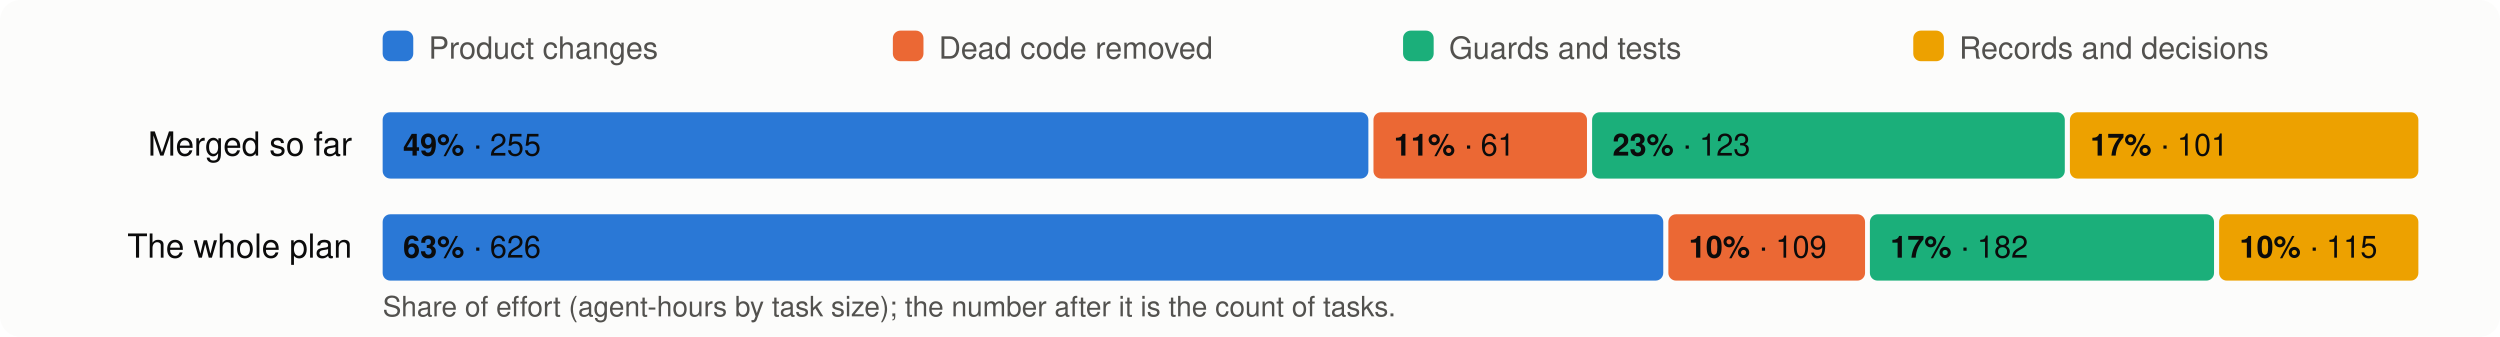
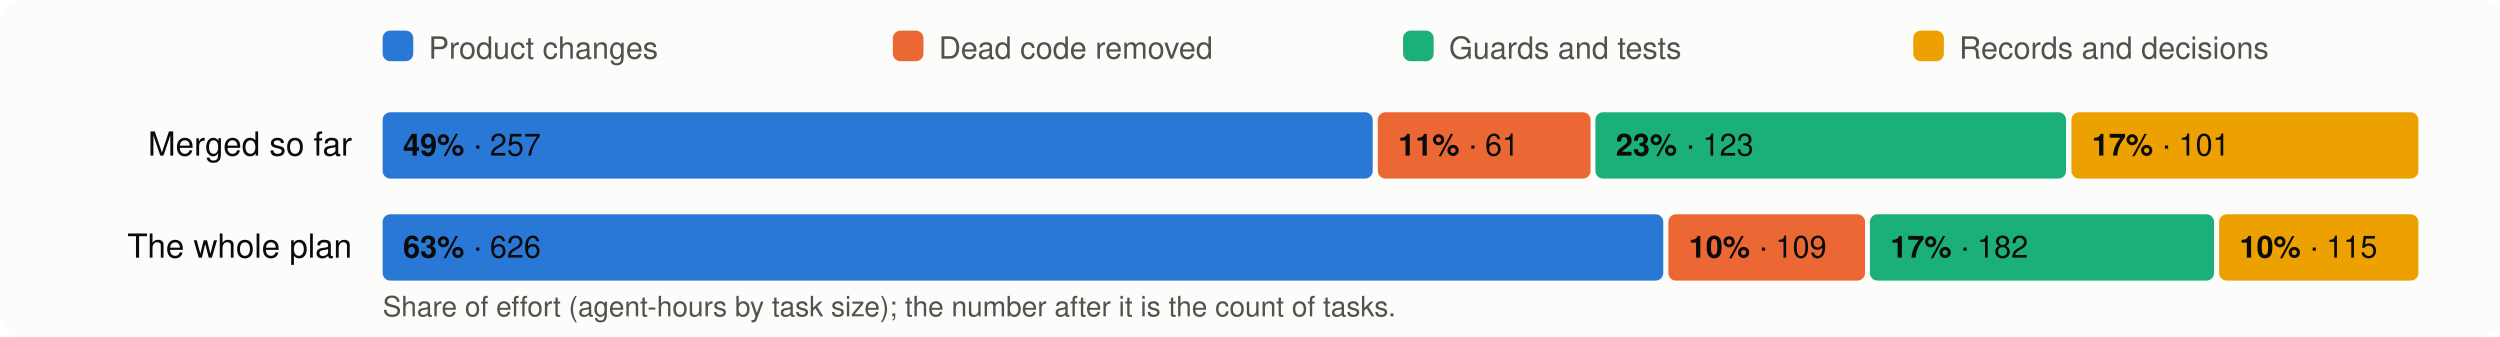
<svg xmlns="http://www.w3.org/2000/svg" viewBox="0 0 980 132" width="980" height="132" font-family="system-ui,-apple-system,Segoe UI,Helvetica,Arial,sans-serif" font-size="13">
  <rect width="980" height="132" rx="8" fill="#fcfcfb" />
  <rect x="150" y="12" width="12" height="12" rx="3" fill="#2a78d6" />
  <text x="168" y="23" fill="#52514e" font-size="12">Product changes</text>
  <rect x="350" y="12" width="12" height="12" rx="3" fill="#eb6834" />
  <text x="368" y="23" fill="#52514e" font-size="12">Dead code removed</text>
  <rect x="550" y="12" width="12" height="12" rx="3" fill="#1baf7a" />
  <text x="568" y="23" fill="#52514e" font-size="12">Guards and tests</text>
  <rect x="750" y="12" width="12" height="12" rx="3" fill="#eda100" />
  <text x="768" y="23" fill="#52514e" font-size="12">Records and decisions</text>
  <text x="138" y="61" text-anchor="end" fill="#0b0b0b">Merged so far</text>
-   <rect x="150.0" y="44" width="386.4" height="26" rx="3" fill="#2a78d6" />
+   <rect x="150.0" y="44" width="388.1" height="26" rx="3" fill="#2a78d6" />
  <text x="158.0" y="61" fill="#0b0b0b" font-size="12">
-     <tspan font-weight="600">49%</tspan> · 255</text>
-   <rect x="538.4" y="44" width="83.7" height="26" rx="3" fill="#eb6834" />
-   <text x="546.4" y="61" fill="#0b0b0b" font-size="12">
+     <tspan font-weight="600">49%</tspan> · 257</text>
+   <rect x="540.1" y="44" width="83.4" height="26" rx="3" fill="#eb6834" />
+   <text x="548.1" y="61" fill="#0b0b0b" font-size="12">
    <tspan font-weight="600">11%</tspan> · 61</text>
-   <rect x="624.1" y="44" width="185.3" height="26" rx="3" fill="#1baf7a" />
-   <text x="632.1" y="61" fill="#0b0b0b" font-size="12">
+   <rect x="625.4" y="44" width="184.5" height="26" rx="3" fill="#1baf7a" />
+   <text x="633.4" y="61" fill="#0b0b0b" font-size="12">
    <tspan font-weight="600">23%</tspan> · 123</text>
-   <rect x="811.4" y="44" width="136.6" height="26" rx="3" fill="#eda100" />
-   <text x="819.4" y="61" fill="#0b0b0b" font-size="12">
+   <rect x="812.0" y="44" width="136.0" height="26" rx="3" fill="#eda100" />
+   <text x="820.0" y="61" fill="#0b0b0b" font-size="12">
    <tspan font-weight="600">17%</tspan> · 101</text>
  <text x="138" y="101" text-anchor="end" fill="#0b0b0b">The whole plan</text>
  <rect x="150.0" y="84" width="502.0" height="26" rx="3" fill="#2a78d6" />
  <text x="158.0" y="101" fill="#0b0b0b" font-size="12">
    <tspan font-weight="600">63%</tspan> · 626</text>
  <rect x="654.0" y="84" width="77.1" height="26" rx="3" fill="#eb6834" />
  <text x="662.0" y="101" fill="#0b0b0b" font-size="12">
    <tspan font-weight="600">10%</tspan> · 109</text>
  <rect x="733.0" y="84" width="134.9" height="26" rx="3" fill="#1baf7a" />
  <text x="741.0" y="101" fill="#0b0b0b" font-size="12">
    <tspan font-weight="600">17%</tspan> · 182</text>
  <rect x="869.9" y="84" width="78.1" height="26" rx="3" fill="#eda100" />
  <text x="877.9" y="101" fill="#0b0b0b" font-size="12">
    <tspan font-weight="600">10%</tspan> · 115</text>
  <text x="150" y="124" fill="#52514e" font-size="11">Share of effort (agent-hours by task size); the number after it is the count of tasks.</text>
</svg>
